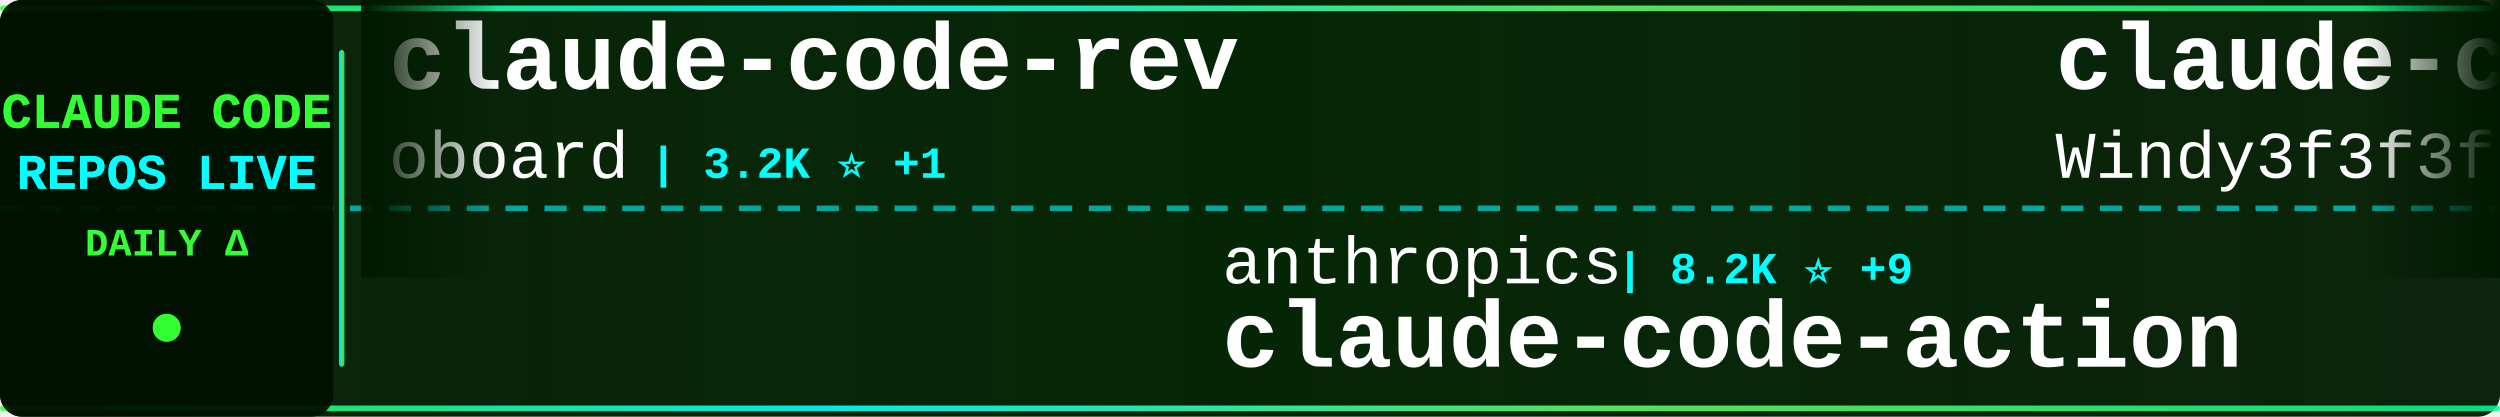
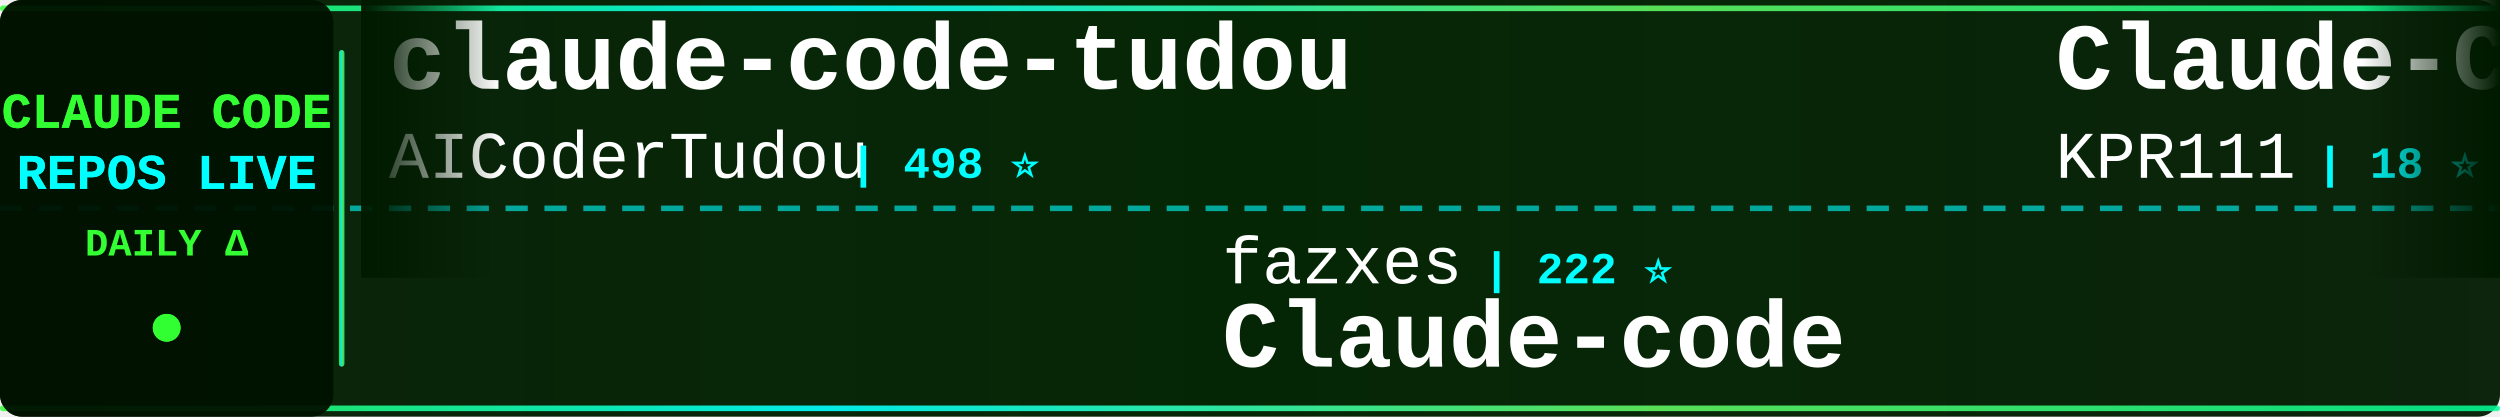
<svg xmlns="http://www.w3.org/2000/svg" width="900" height="150">
  <defs>
    <linearGradient id="tickerBg" x1="0%" y1="0%" x2="100%" y2="0%">
      <stop offset="0%" style="stop-color:#001a00;stop-opacity:0.95" />
      <stop offset="50%" style="stop-color:#002200;stop-opacity:0.98" />
      <stop offset="100%" style="stop-color:#001a00;stop-opacity:0.95" />
    </linearGradient>
    <linearGradient id="borderGrad" x1="0%" y1="0%" x2="100%" y2="0%">
      <stop offset="0%" style="stop-color:#33ff33;stop-opacity:0.85">
        <animate attributeName="stop-opacity" values="0.85;1;0.85" dur="2s" repeatCount="indefinite" />
      </stop>
      <stop offset="33%" style="stop-color:#00ffff;stop-opacity:0.9">
        <animate attributeName="stop-opacity" values="0.9;1;0.9" dur="2.2s" repeatCount="indefinite" />
      </stop>
      <stop offset="66%" style="stop-color:#66ff66;stop-opacity:0.85">
        <animate attributeName="stop-opacity" values="0.85;1;0.85" dur="1.8s" repeatCount="indefinite" />
      </stop>
      <stop offset="100%" style="stop-color:#00ff99;stop-opacity:0.85">
        <animate attributeName="stop-opacity" values="0.85;1;0.85" dur="2s" repeatCount="indefinite" />
      </stop>
    </linearGradient>
    <filter id="textGlow">
      <feGaussianBlur stdDeviation="0.1" result="coloredBlur" />
      <feMerge>
        <feMergeNode in="coloredBlur" />
        <feMergeNode in="SourceGraphic" />
      </feMerge>
    </filter>
    <filter id="metricGlow">
      <feGaussianBlur stdDeviation="0.2" result="coloredBlur" />
      <feMerge>
        <feMergeNode in="coloredBlur" />
        <feMergeNode in="SourceGraphic" />
      </feMerge>
    </filter>
    <linearGradient id="leftFade" x1="0%" y1="0%" x2="100%" y2="0%">
      <stop offset="0%" style="stop-color:#001a00;stop-opacity:1" />
      <stop offset="100%" style="stop-color:#001a00;stop-opacity:0" />
    </linearGradient>
    <linearGradient id="rightFade" x1="0%" y1="0%" x2="100%" y2="0%">
      <stop offset="0%" style="stop-color:#001a00;stop-opacity:0" />
      <stop offset="100%" style="stop-color:#001a00;stop-opacity:1" />
    </linearGradient>
  </defs>
  <rect width="900" height="150" fill="url(#tickerBg)" rx="8" />
  <rect x="0" y="2" width="900" height="2" fill="url(#borderGrad)" rx="1" />
  <rect x="0" y="146" width="900" height="2" fill="url(#borderGrad)" rx="1" />
  <line x1="0" y1="75" x2="900" y2="75" stroke="#00ffff" stroke-width="2" stroke-dasharray="8 6" opacity="0.6" />
  <rect x="0" y="0" width="120" height="150" fill="#001100" opacity="0.95" rx="8" />
  <text x="60" y="46" font-family="'Courier New', monospace" font-size="18" font-weight="bold" fill="#33ff33" text-anchor="middle" filter="url(#textGlow)">
    CLAUDE CODE
  </text>
  <text x="60" y="68" font-family="'Courier New', monospace" font-size="18" font-weight="bold" fill="#00ffff" text-anchor="middle" filter="url(#textGlow)">
    REPOS LIVE
  </text>
  <text x="60" y="92" font-family="'Courier New', monospace" font-size="14" font-weight="bold" fill="#33ff33" text-anchor="middle">
    DAILY Δ
  </text>
  <circle cx="60" cy="118" r="5" fill="#33ff33" filter="url(#metricGlow)">
    <animate attributeName="r" values="4;6;4" dur="1.5s" repeatCount="indefinite" />
    <animate attributeName="opacity" values="0.6;1;0.6" dur="1.5s" repeatCount="indefinite" />
  </circle>
  <rect x="122" y="18" width="2" height="114" fill="url(#borderGrad)" rx="1" />
  <clipPath id="tickerClip">
    <rect x="130" y="0" width="770" height="150" />
  </clipPath>
  <g clip-path="url(#tickerClip)">
    <g id="tickerItems">
      <animateTransform attributeName="transform" attributeType="XML" type="translate" from="0 0" to="-3000 0" dur="54s" repeatCount="indefinite" />
      <g transform="translate(0, 0)">
-         <text x="140" y="32" font-family="'Courier New', monospace" font-size="34" font-weight="bold" fill="#ffffff">claude-code-rev</text>
-         <text x="140" y="64" font-family="'Courier New', monospace" font-size="24" font-weight="normal" fill="#ffffff" opacity="1.0">oboard</text>
-         <text x="234" y="64" font-family="'Courier New', monospace" font-size="16" font-weight="bold" fill="#00ffff"> | 3.2K ⭐ +1</text>
+         <text x="140" y="32" font-family="'Courier New', monospace" font-size="34" font-weight="bold" fill="#ffffff">claude-code-tudou</text>
+         <text x="140" y="64" font-family="'Courier New', monospace" font-size="24" font-weight="normal" fill="#ffffff" opacity="1.0">AICoderTudou</text>
+         <text x="306" y="64" font-family="'Courier New', monospace" font-size="16" font-weight="bold" fill="#00ffff"> | 498 ⭐</text>
      </g>
      <g transform="translate(300, 0)">
-         <text x="140" y="102" font-family="'Courier New', monospace" font-size="24" font-weight="normal" fill="#ffffff" opacity="1.0">anthropics</text>
-         <text x="282" y="102" font-family="'Courier New', monospace" font-size="16" font-weight="bold" fill="#00ffff"> | 8.2K ⭐ +9</text>
-         <text x="140" y="132" font-family="'Courier New', monospace" font-size="34" font-weight="bold" fill="#ffffff">claude-code-action</text>
+         <text x="140" y="102" font-family="'Courier New', monospace" font-size="24" font-weight="normal" fill="#ffffff" opacity="1.0">fazxes</text>
+         <text x="234" y="102" font-family="'Courier New', monospace" font-size="16" font-weight="bold" fill="#00ffff"> | 222 ⭐</text>
+         <text x="140" y="132" font-family="'Courier New', monospace" font-size="34" font-weight="bold" fill="#ffffff">Claude-code</text>
      </g>
      <g transform="translate(600, 0)">
+         <text x="140" y="32" font-family="'Courier New', monospace" font-size="34" font-weight="bold" fill="#ffffff">Claude-Code</text>
+         <text x="140" y="64" font-family="'Courier New', monospace" font-size="24" font-weight="normal" fill="#ffffff" opacity="1.0">KPR111</text>
+         <text x="234" y="64" font-family="'Courier New', monospace" font-size="16" font-weight="bold" fill="#00ffff"> | 18 ⭐</text>
+       </g>
+       <g transform="translate(900, 0)">
+         <text x="140" y="102" font-family="'Courier New', monospace" font-size="24" font-weight="normal" fill="#ffffff" opacity="1.0">catlog22</text>
+         <text x="258" y="102" font-family="'Courier New', monospace" font-size="16" font-weight="bold" fill="#00ffff"> | 2.1K ⭐ +4</text>
+         <text x="140" y="132" font-family="'Courier New', monospace" font-size="34" font-weight="bold" fill="#ffffff">Claude-Code-Workflow</text>
+       </g>
+       <g transform="translate(1200, 0)">
        <text x="140" y="32" font-family="'Courier New', monospace" font-size="34" font-weight="bold" fill="#ffffff">claude-code-from-scratch</text>
        <text x="140" y="64" font-family="'Courier New', monospace" font-size="24" font-weight="normal" fill="#ffffff" opacity="1.0">Windy3f3f3f3f</text>
-         <text x="318" y="64" font-family="'Courier New', monospace" font-size="16" font-weight="bold" fill="#00ffff"> | 1.5K ⭐ +4</text>
-       </g>
-       <g transform="translate(900, 0)">
-         <text x="140" y="102" font-family="'Courier New', monospace" font-size="24" font-weight="normal" fill="#ffffff" opacity="1.0">disler</text>
-         <text x="234" y="102" font-family="'Courier New', monospace" font-size="16" font-weight="bold" fill="#00ffff"> | 1.4K ⭐ +6</text>
-         <text x="140" y="132" font-family="'Courier New', monospace" font-size="34" font-weight="bold" fill="#ffffff">pi-vs-claude-code</text>
-       </g>
-       <g transform="translate(1200, 0)">
-         <text x="140" y="32" font-family="'Courier New', monospace" font-size="34" font-weight="bold" fill="#ffffff">claude-code</text>
-         <text x="140" y="64" font-family="'Courier New', monospace" font-size="24" font-weight="normal" fill="#ffffff" opacity="1.0">jarmuine</text>
-         <text x="258" y="64" font-family="'Courier New', monospace" font-size="16" font-weight="bold" fill="#00ffff"> | 2.2K ⭐</text>
+         <text x="318" y="64" font-family="'Courier New', monospace" font-size="16" font-weight="bold" fill="#00ffff"> | 1.5K ⭐ +9</text>
      </g>
      <g transform="translate(1500, 0)">
-         <text x="140" y="102" font-family="'Courier New', monospace" font-size="24" font-weight="normal" fill="#ffffff" opacity="1.0">KPR111</text>
-         <text x="234" y="102" font-family="'Courier New', monospace" font-size="16" font-weight="bold" fill="#00ffff"> | 18 ⭐</text>
-         <text x="140" y="132" font-family="'Courier New', monospace" font-size="34" font-weight="bold" fill="#ffffff">Claude-Code</text>
+         <text x="140" y="102" font-family="'Courier New', monospace" font-size="24" font-weight="normal" fill="#ffffff" opacity="1.0">ponponon</text>
+         <text x="258" y="102" font-family="'Courier New', monospace" font-size="16" font-weight="bold" fill="#00ffff"> | 2.3K ⭐</text>
+         <text x="140" y="132" font-family="'Courier New', monospace" font-size="34" font-weight="bold" fill="#ffffff">claude_code_src</text>
      </g>
      <g transform="translate(1800, 0)">
-         <text x="140" y="32" font-family="'Courier New', monospace" font-size="34" font-weight="bold" fill="#ffffff">claude-code</text>
-         <text x="140" y="64" font-family="'Courier New', monospace" font-size="24" font-weight="normal" fill="#ffffff" opacity="1.0">isboyjc</text>
-         <text x="246" y="64" font-family="'Courier New', monospace" font-size="16" font-weight="bold" fill="#00ffff"> | 159 ⭐</text>
+         <text x="140" y="32" font-family="'Courier New', monospace" font-size="34" font-weight="bold" fill="#ffffff">awesome-claude-code</text>
+         <text x="140" y="64" font-family="'Courier New', monospace" font-size="24" font-weight="normal" fill="#ffffff" opacity="1.0">jqueryscript</text>
+         <text x="306" y="64" font-family="'Courier New', monospace" font-size="16" font-weight="bold" fill="#00ffff"> | 447 ⭐ +1</text>
      </g>
      <g transform="translate(2100, 0)">
-         <text x="140" y="102" font-family="'Courier New', monospace" font-size="24" font-weight="normal" fill="#ffffff" opacity="1.0">JrCx7scC</text>
-         <text x="258" y="102" font-family="'Courier New', monospace" font-size="16" font-weight="bold" fill="#00ffff"> | 371 ⭐</text>
-         <text x="140" y="132" font-family="'Courier New', monospace" font-size="34" font-weight="bold" fill="#ffffff">claude-code-source</text>
+         <text x="140" y="102" font-family="'Courier New', monospace" font-size="24" font-weight="normal" fill="#ffffff" opacity="1.0">claude-code-best</text>
+         <text x="354" y="102" font-family="'Courier New', monospace" font-size="16" font-weight="bold" fill="#00ffff"> | 20.6K ⭐ +50</text>
+         <text x="140" y="132" font-family="'Courier New', monospace" font-size="34" font-weight="bold" fill="#ffffff">claude-code</text>
      </g>
      <g transform="translate(2400, 0)">
-         <text x="140" y="32" font-family="'Courier New', monospace" font-size="34" font-weight="bold" fill="#ffffff">claude-code-book</text>
-         <text x="140" y="64" font-family="'Courier New', monospace" font-size="24" font-weight="normal" fill="#ffffff" opacity="1.0">lintsinghua</text>
-         <text x="294" y="64" font-family="'Courier New', monospace" font-size="16" font-weight="bold" fill="#00ffff"> | 3.8K ⭐ +13</text>
+         <text x="140" y="32" font-family="'Courier New', monospace" font-size="34" font-weight="bold" fill="#ffffff">skills</text>
+         <text x="140" y="64" font-family="'Courier New', monospace" font-size="24" font-weight="normal" fill="#ffffff" opacity="1.0">anthropics</text>
+         <text x="282" y="64" font-family="'Courier New', monospace" font-size="16" font-weight="bold" fill="#00ffff"> | 156.7K ⭐ +382</text>
      </g>
      <g transform="translate(2700, 0)">
-         <text x="140" y="102" font-family="'Courier New', monospace" font-size="24" font-weight="normal" fill="#ffffff" opacity="1.0">lst97</text>
-         <text x="222" y="102" font-family="'Courier New', monospace" font-size="16" font-weight="bold" fill="#00ffff"> | 1.6K ⭐</text>
-         <text x="140" y="132" font-family="'Courier New', monospace" font-size="34" font-weight="bold" fill="#ffffff">claude-code-sub-agents</text>
+         <text x="140" y="102" font-family="'Courier New', monospace" font-size="24" font-weight="normal" fill="#ffffff" opacity="1.0">lintsinghua</text>
+         <text x="294" y="102" font-family="'Courier New', monospace" font-size="16" font-weight="bold" fill="#00ffff"> | 3.8K ⭐ +14</text>
+         <text x="140" y="132" font-family="'Courier New', monospace" font-size="34" font-weight="bold" fill="#ffffff">claude-code-book</text>
      </g>
      <g transform="translate(3000, 0)">
-         <text x="140" y="32" font-family="'Courier New', monospace" font-size="34" font-weight="bold" fill="#ffffff">claude-code-rev</text>
-         <text x="140" y="64" font-family="'Courier New', monospace" font-size="24" font-weight="normal" fill="#ffffff" opacity="1.0">oboard</text>
-         <text x="234" y="64" font-family="'Courier New', monospace" font-size="16" font-weight="bold" fill="#00ffff"> | 3.2K ⭐ +1</text>
+         <text x="140" y="32" font-family="'Courier New', monospace" font-size="34" font-weight="bold" fill="#ffffff">claude-code-tudou</text>
+         <text x="140" y="64" font-family="'Courier New', monospace" font-size="24" font-weight="normal" fill="#ffffff" opacity="1.0">AICoderTudou</text>
+         <text x="306" y="64" font-family="'Courier New', monospace" font-size="16" font-weight="bold" fill="#00ffff"> | 498 ⭐</text>
      </g>
      <g transform="translate(3300, 0)">
-         <text x="140" y="102" font-family="'Courier New', monospace" font-size="24" font-weight="normal" fill="#ffffff" opacity="1.0">anthropics</text>
-         <text x="282" y="102" font-family="'Courier New', monospace" font-size="16" font-weight="bold" fill="#00ffff"> | 8.2K ⭐ +9</text>
-         <text x="140" y="132" font-family="'Courier New', monospace" font-size="34" font-weight="bold" fill="#ffffff">claude-code-action</text>
+         <text x="140" y="102" font-family="'Courier New', monospace" font-size="24" font-weight="normal" fill="#ffffff" opacity="1.0">fazxes</text>
+         <text x="234" y="102" font-family="'Courier New', monospace" font-size="16" font-weight="bold" fill="#00ffff"> | 222 ⭐</text>
+         <text x="140" y="132" font-family="'Courier New', monospace" font-size="34" font-weight="bold" fill="#ffffff">Claude-code</text>
      </g>
      <g transform="translate(3600, 0)">
-         <text x="140" y="32" font-family="'Courier New', monospace" font-size="34" font-weight="bold" fill="#ffffff">claude-code-from-scratch</text>
-         <text x="140" y="64" font-family="'Courier New', monospace" font-size="24" font-weight="normal" fill="#ffffff" opacity="1.0">Windy3f3f3f3f</text>
-         <text x="318" y="64" font-family="'Courier New', monospace" font-size="16" font-weight="bold" fill="#00ffff"> | 1.5K ⭐ +4</text>
+         <text x="140" y="32" font-family="'Courier New', monospace" font-size="34" font-weight="bold" fill="#ffffff">Claude-Code</text>
+         <text x="140" y="64" font-family="'Courier New', monospace" font-size="24" font-weight="normal" fill="#ffffff" opacity="1.0">KPR111</text>
+         <text x="234" y="64" font-family="'Courier New', monospace" font-size="16" font-weight="bold" fill="#00ffff"> | 18 ⭐</text>
      </g>
      <g transform="translate(3900, 0)">
-         <text x="140" y="102" font-family="'Courier New', monospace" font-size="24" font-weight="normal" fill="#ffffff" opacity="1.0">disler</text>
-         <text x="234" y="102" font-family="'Courier New', monospace" font-size="16" font-weight="bold" fill="#00ffff"> | 1.4K ⭐ +6</text>
-         <text x="140" y="132" font-family="'Courier New', monospace" font-size="34" font-weight="bold" fill="#ffffff">pi-vs-claude-code</text>
+         <text x="140" y="102" font-family="'Courier New', monospace" font-size="24" font-weight="normal" fill="#ffffff" opacity="1.0">catlog22</text>
+         <text x="258" y="102" font-family="'Courier New', monospace" font-size="16" font-weight="bold" fill="#00ffff"> | 2.1K ⭐ +4</text>
+         <text x="140" y="132" font-family="'Courier New', monospace" font-size="34" font-weight="bold" fill="#ffffff">Claude-Code-Workflow</text>
      </g>
    </g>
  </g>
  <rect x="130" y="0" width="50" height="100" fill="url(#leftFade)" />
  <rect x="850" y="0" width="50" height="100" fill="url(#rightFade)" />
</svg>
